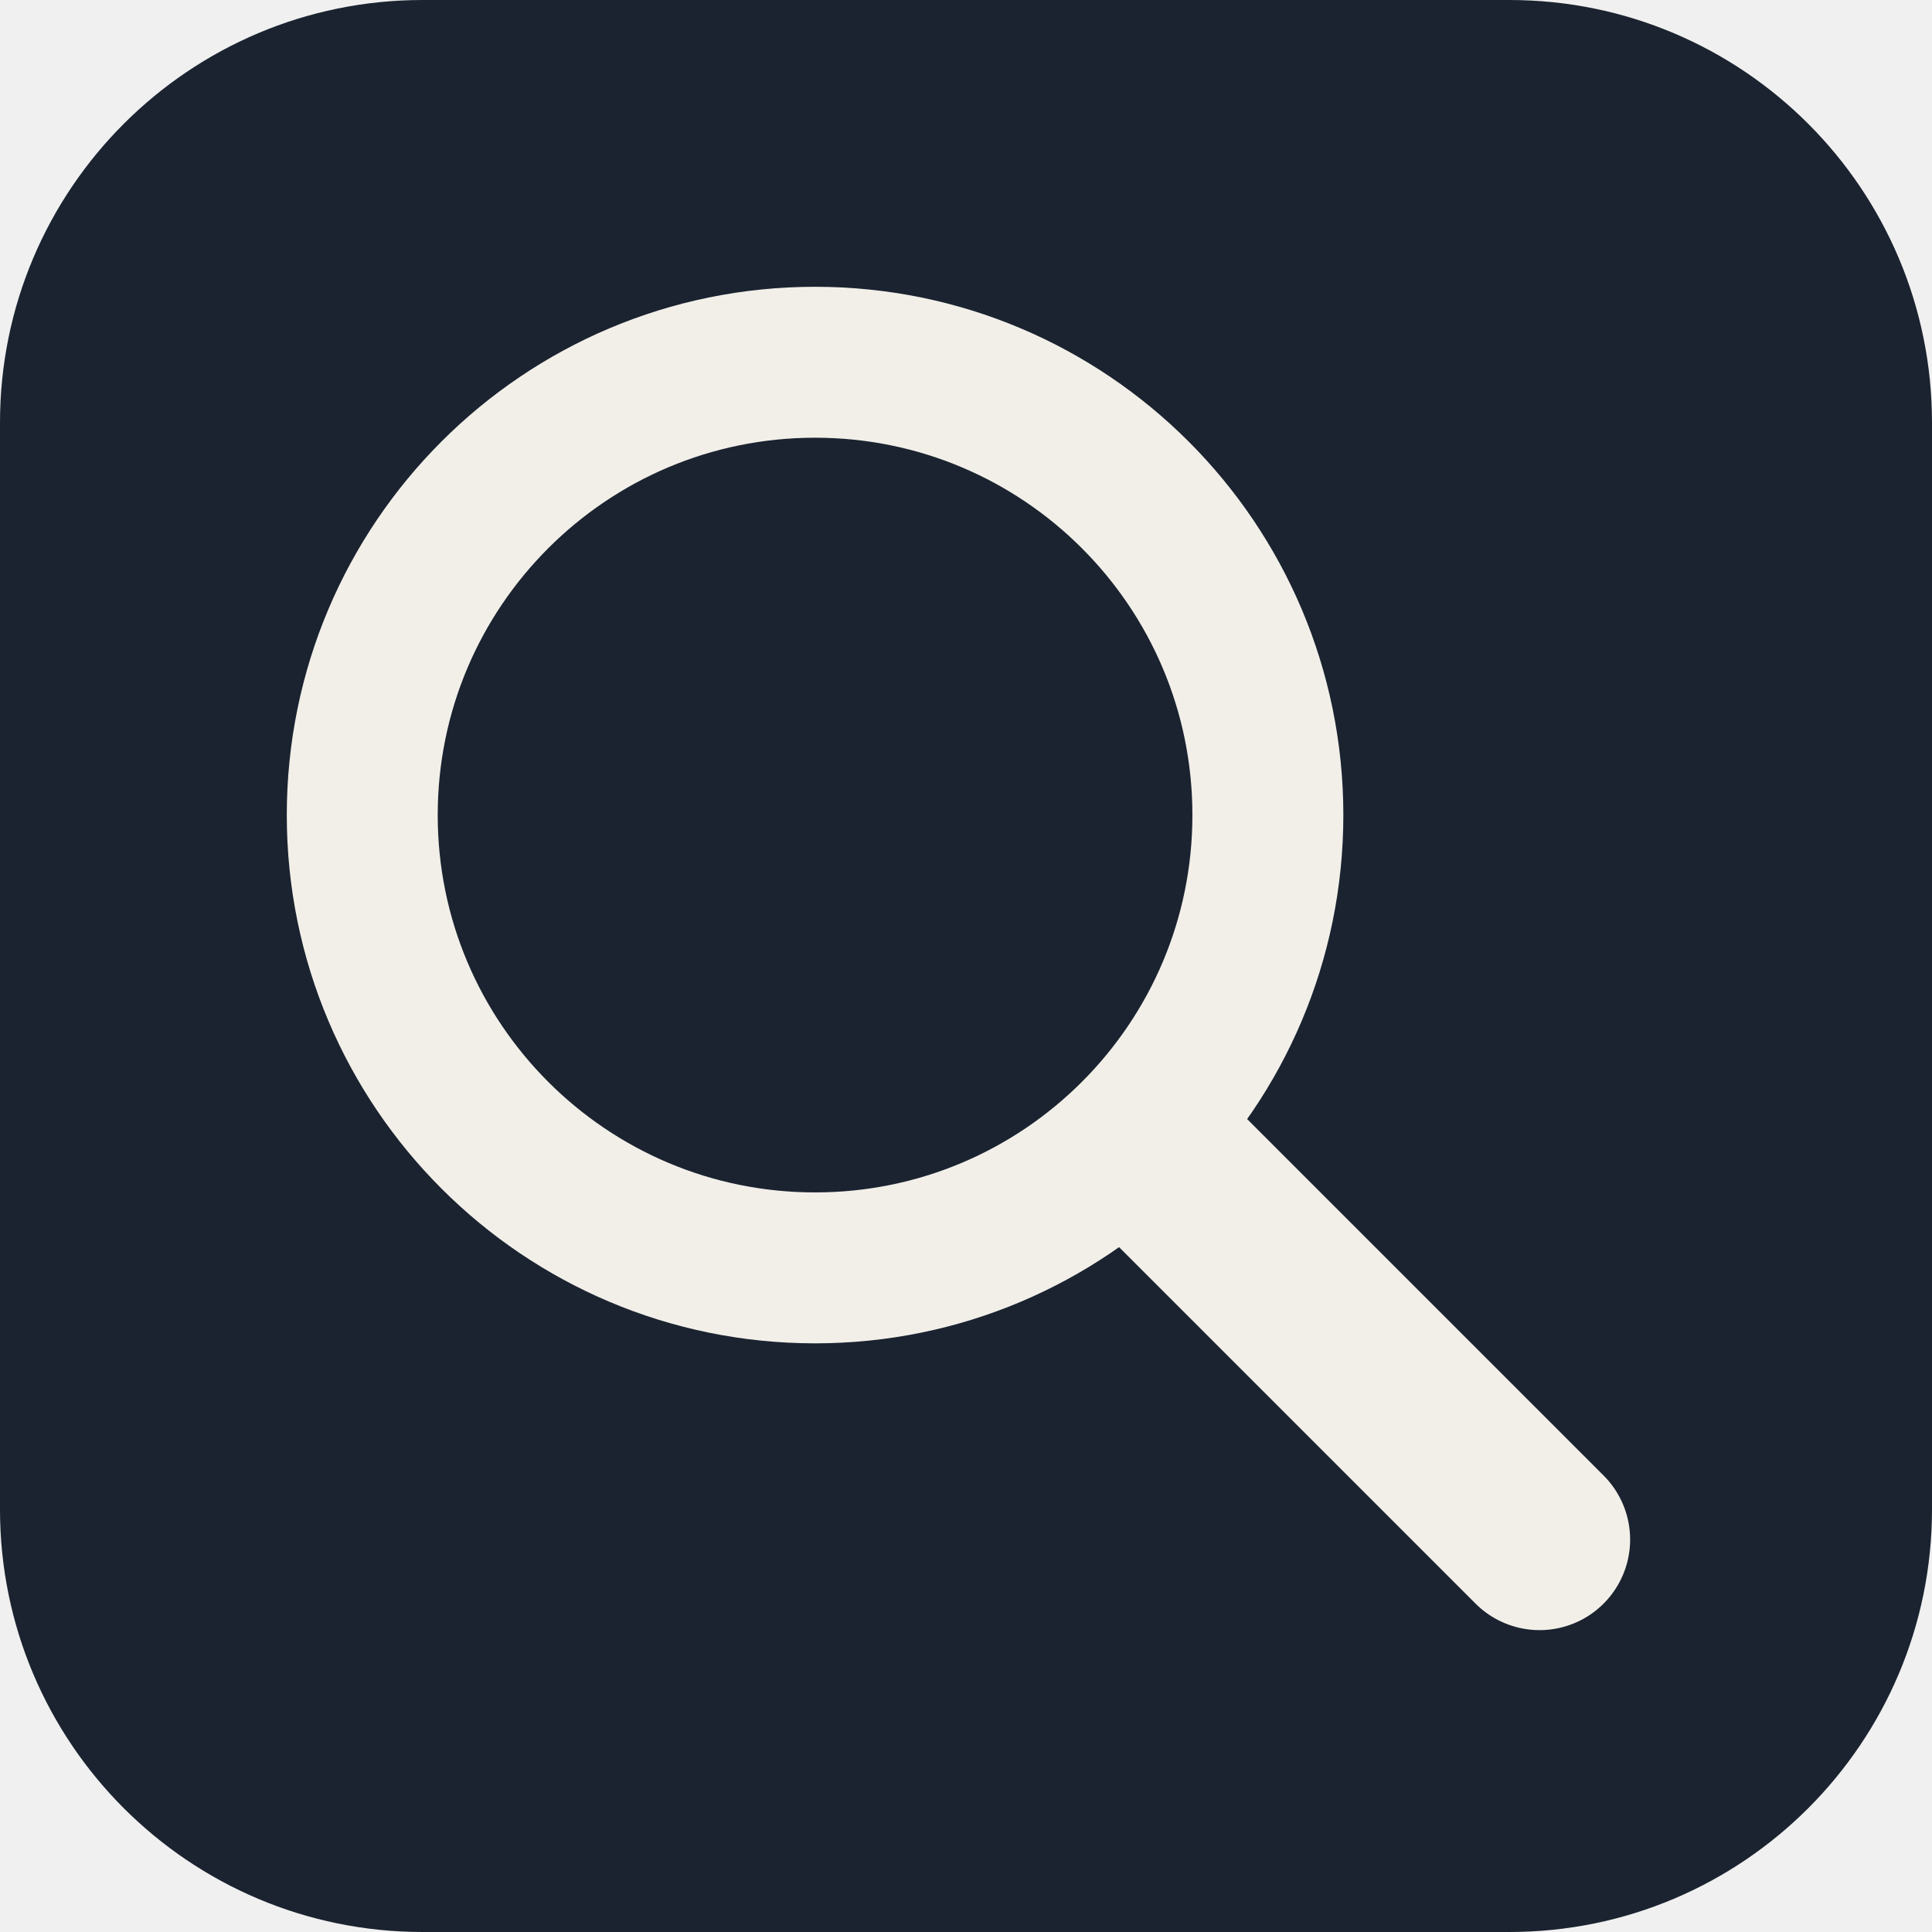
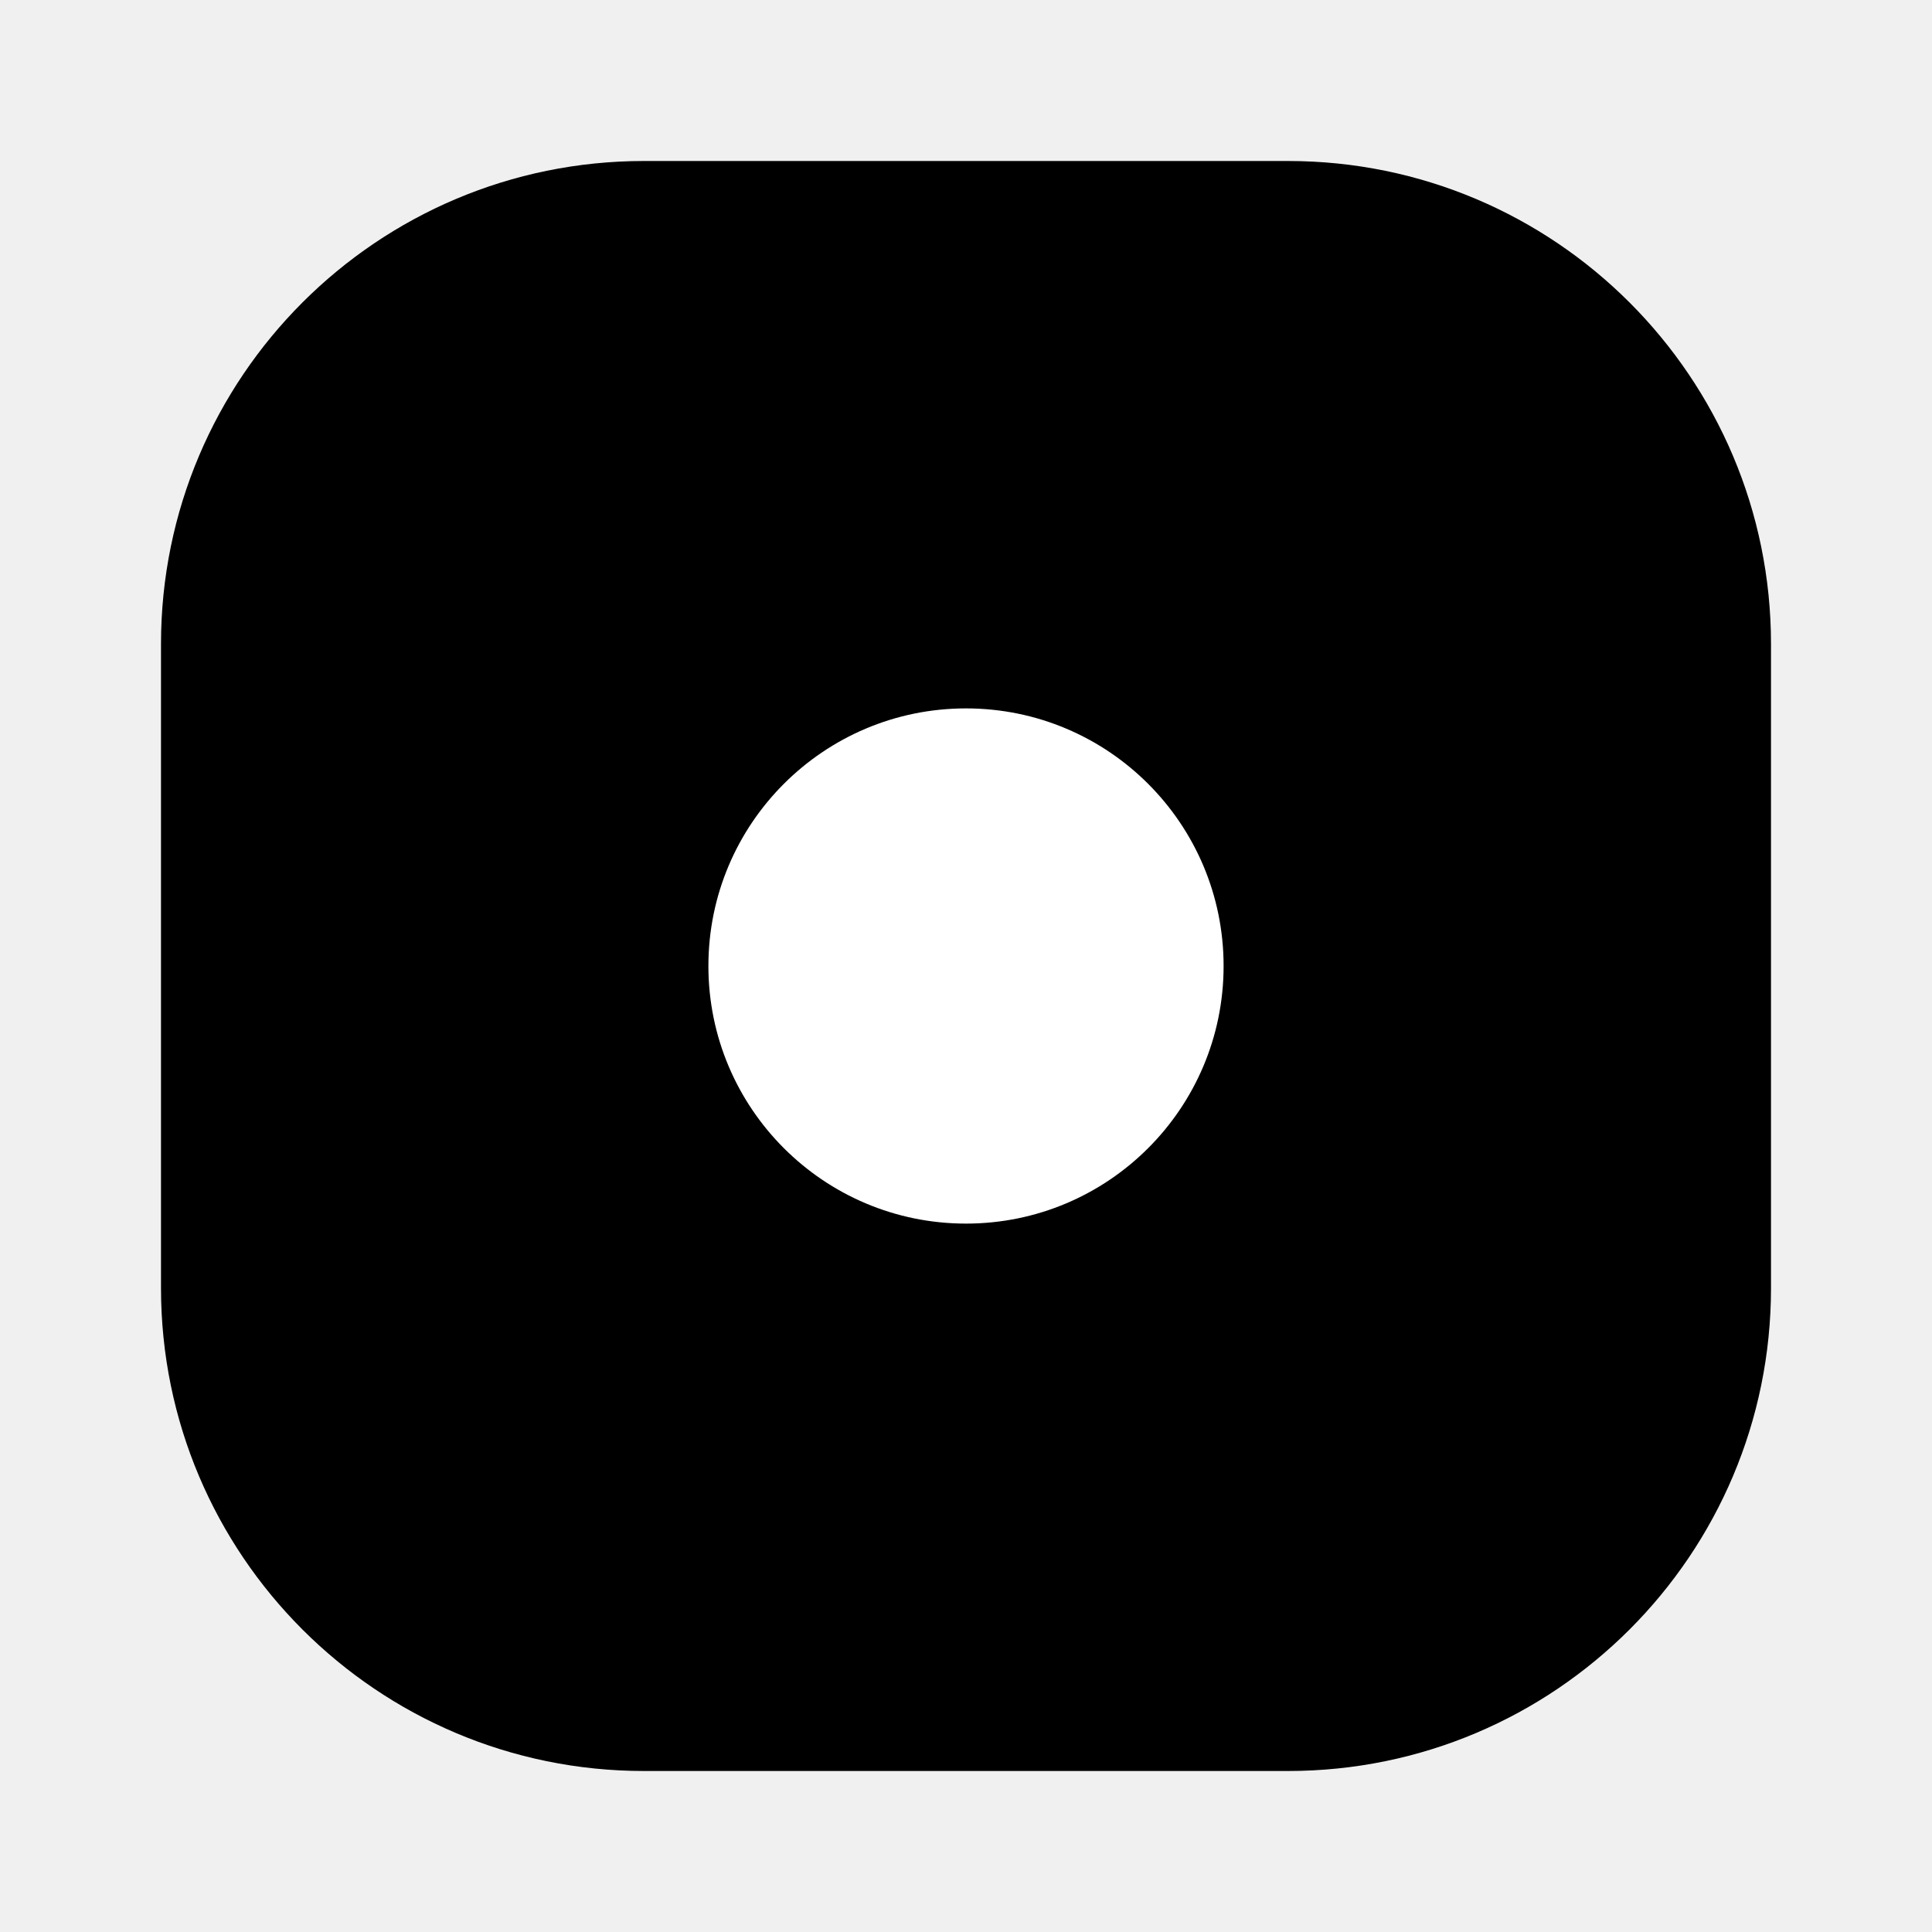
- <svg xmlns="http://www.w3.org/2000/svg" viewBox="0 0 64 64">
-   <rect width="64" height="64" rx="14" fill="#1b2330" />
-   <circle cx="27" cy="27" r="15" fill="none" stroke="#f2efe9" stroke-width="5" />
-   <path d="M38 38l13 13" stroke="#f2efe9" stroke-width="6" stroke-linecap="round" />
+ <svg xmlns="http://www.w3.org/2000/svg" viewBox="0 0 24 24">
+   <rect x="2" y="2" width="20" height="20" rx="6" fill="#000" />
+   <circle cx="12" cy="12" r="3.2" fill="#fff" />
</svg>
